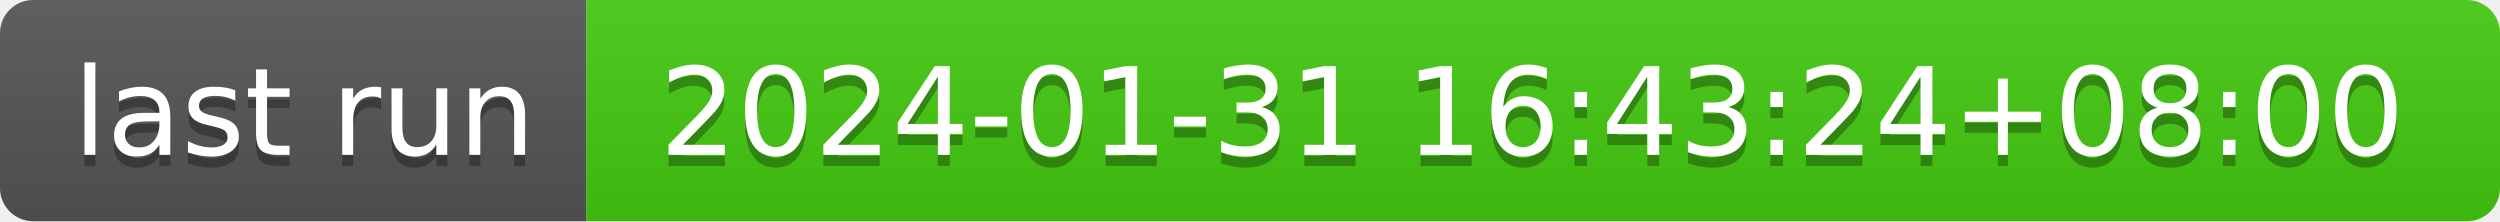
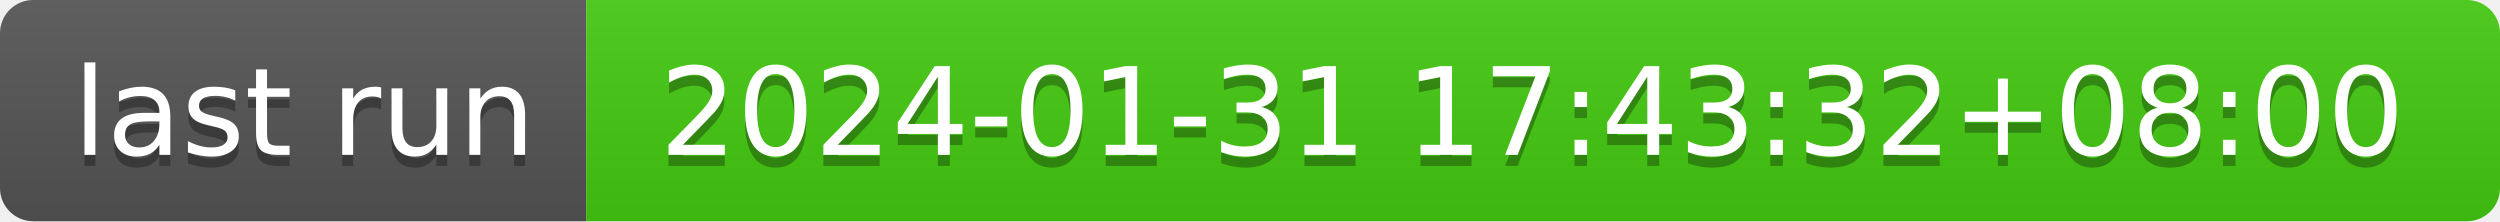
- <svg xmlns="http://www.w3.org/2000/svg" width="226" height="20" role="img" aria-label="last run: 2024-01-31 16:43:24+08:00">
+ <svg xmlns="http://www.w3.org/2000/svg" width="226" height="20" role="img" aria-label="last run: 2024-01-31 17:43:32+08:00">
  <linearGradient id="s" x2="0" y2="100%">
    <stop offset="0" stop-color="#bbb" stop-opacity=".1" />
    <stop offset="1" stop-opacity=".1" />
  </linearGradient>
  <clipPath id="r">
    <rect width="226" height="20" rx="3" fill="#fff" />
  </clipPath>
  <g clip-path="url(#r)">
    <rect width="53" height="20" fill="#555" />
    <rect x="53" width="173" height="20" fill="#4c1" />
    <rect width="226" height="20" fill="url(#s)" />
  </g>
  <g fill="#fff" text-anchor="middle" font-family="Verdana,Geneva,DejaVu Sans,sans-serif" text-rendering="geometricPrecision" font-size="110">
    <text aria-hidden="true" x="275" y="150" fill="#010101" fill-opacity=".3" transform="scale(.1)" textLength="430">last run</text>
    <text x="275" y="140" transform="scale(.1)" fill="#fff" textLength="430">last run</text>
-     <text aria-hidden="true" x="1385" y="150" fill="#010101" fill-opacity=".3" transform="scale(.1)" textLength="1630">2024-01-31 16:43:24+08:00</text>
-     <text x="1385" y="140" transform="scale(.1)" fill="#fff" textLength="1630">2024-01-31 16:43:24+08:00</text>
+     <text aria-hidden="true" x="1385" y="150" fill="#010101" fill-opacity=".3" transform="scale(.1)" textLength="1630">2024-01-31 17:43:32+08:00</text>
+     <text x="1385" y="140" transform="scale(.1)" fill="#fff" textLength="1630">2024-01-31 17:43:32+08:00</text>
  </g>
</svg>
